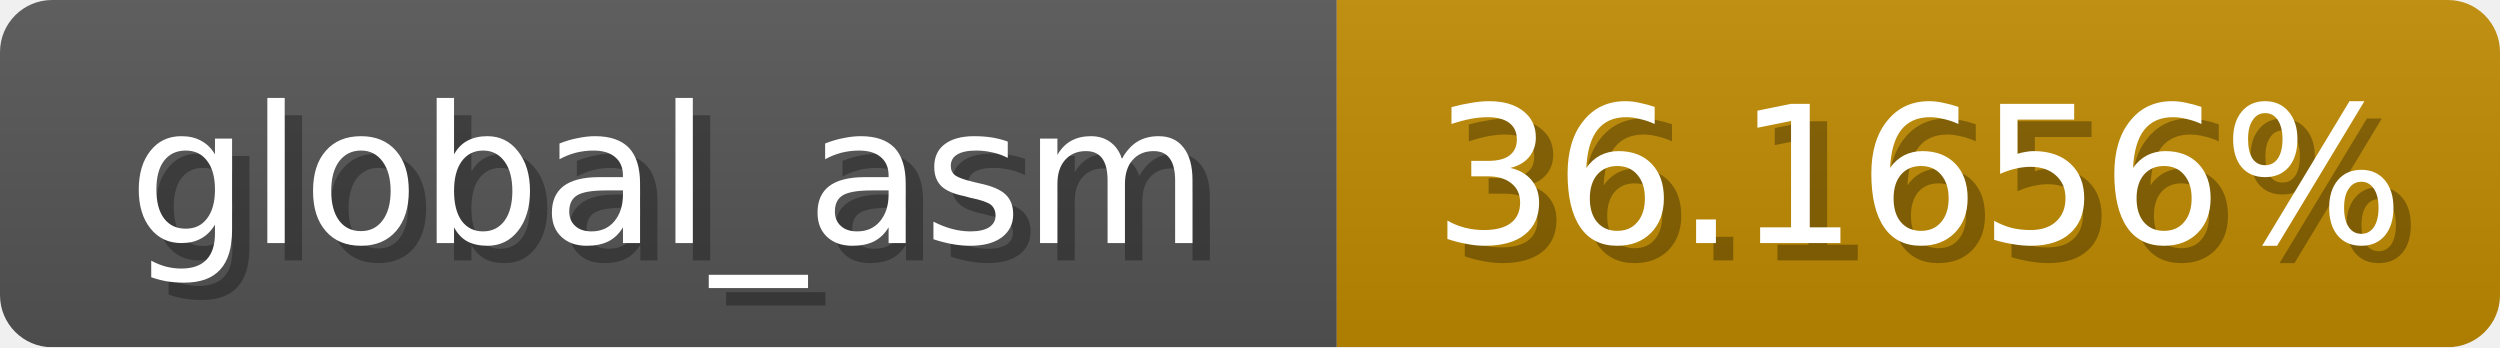
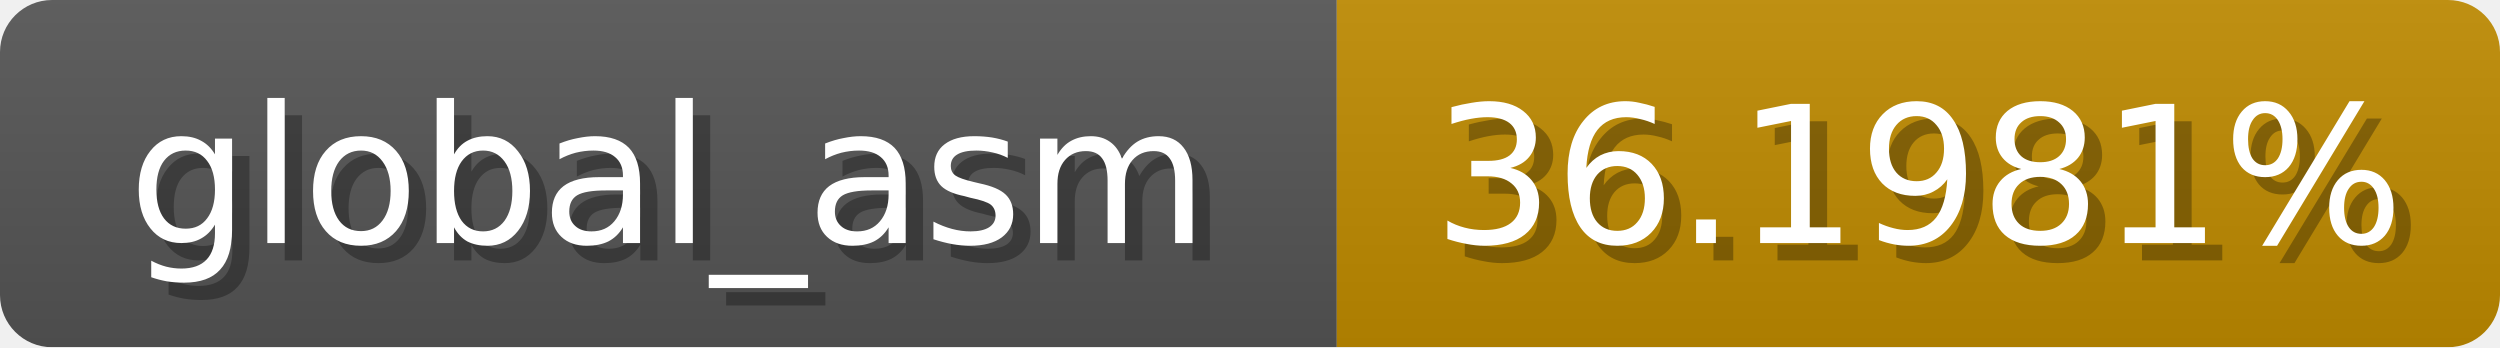
<svg xmlns="http://www.w3.org/2000/svg" width="144" height="20">
  <linearGradient id="b" x2="0" y2="100%">
    <stop offset="0" stop-color="#bbb" stop-opacity=".1" />
    <stop offset="1" stop-opacity=".1" />
  </linearGradient>
  <mask id="anybadge_1">
    <rect width="144" height="20" rx="3" fill="#fff" />
  </mask>
  <g mask="url(#anybadge_1)">
    <path fill="#555" d="M0 0h77v20H0z" />
    <path fill="#c08b00" d="M77 0h67v20H77z" />
    <path fill="url(#b)" d="M0 0h144v20H0z" />
  </g>
  <g fill="#fff" text-anchor="middle" font-family="DejaVu Sans,Verdana,Geneva,sans-serif" font-size="11">
    <text x="39.5" y="15" fill="#010101" fill-opacity=".3">global_asm</text>
    <text x="38.5" y="14">global_asm</text>
  </g>
  <g fill="#fff" text-anchor="middle" font-family="DejaVu Sans,Verdana,Geneva,sans-serif" font-size="11">
-     <text x="111.5" y="15" fill="#010101" fill-opacity=".3">36.1656%</text>
-     <text x="110.5" y="14">36.1656%</text>
+     <text x="111.5" y="15" fill="#010101" fill-opacity=".3">36.1981%</text>
+     <text x="110.5" y="14">36.1981%</text>
  </g>
</svg>
